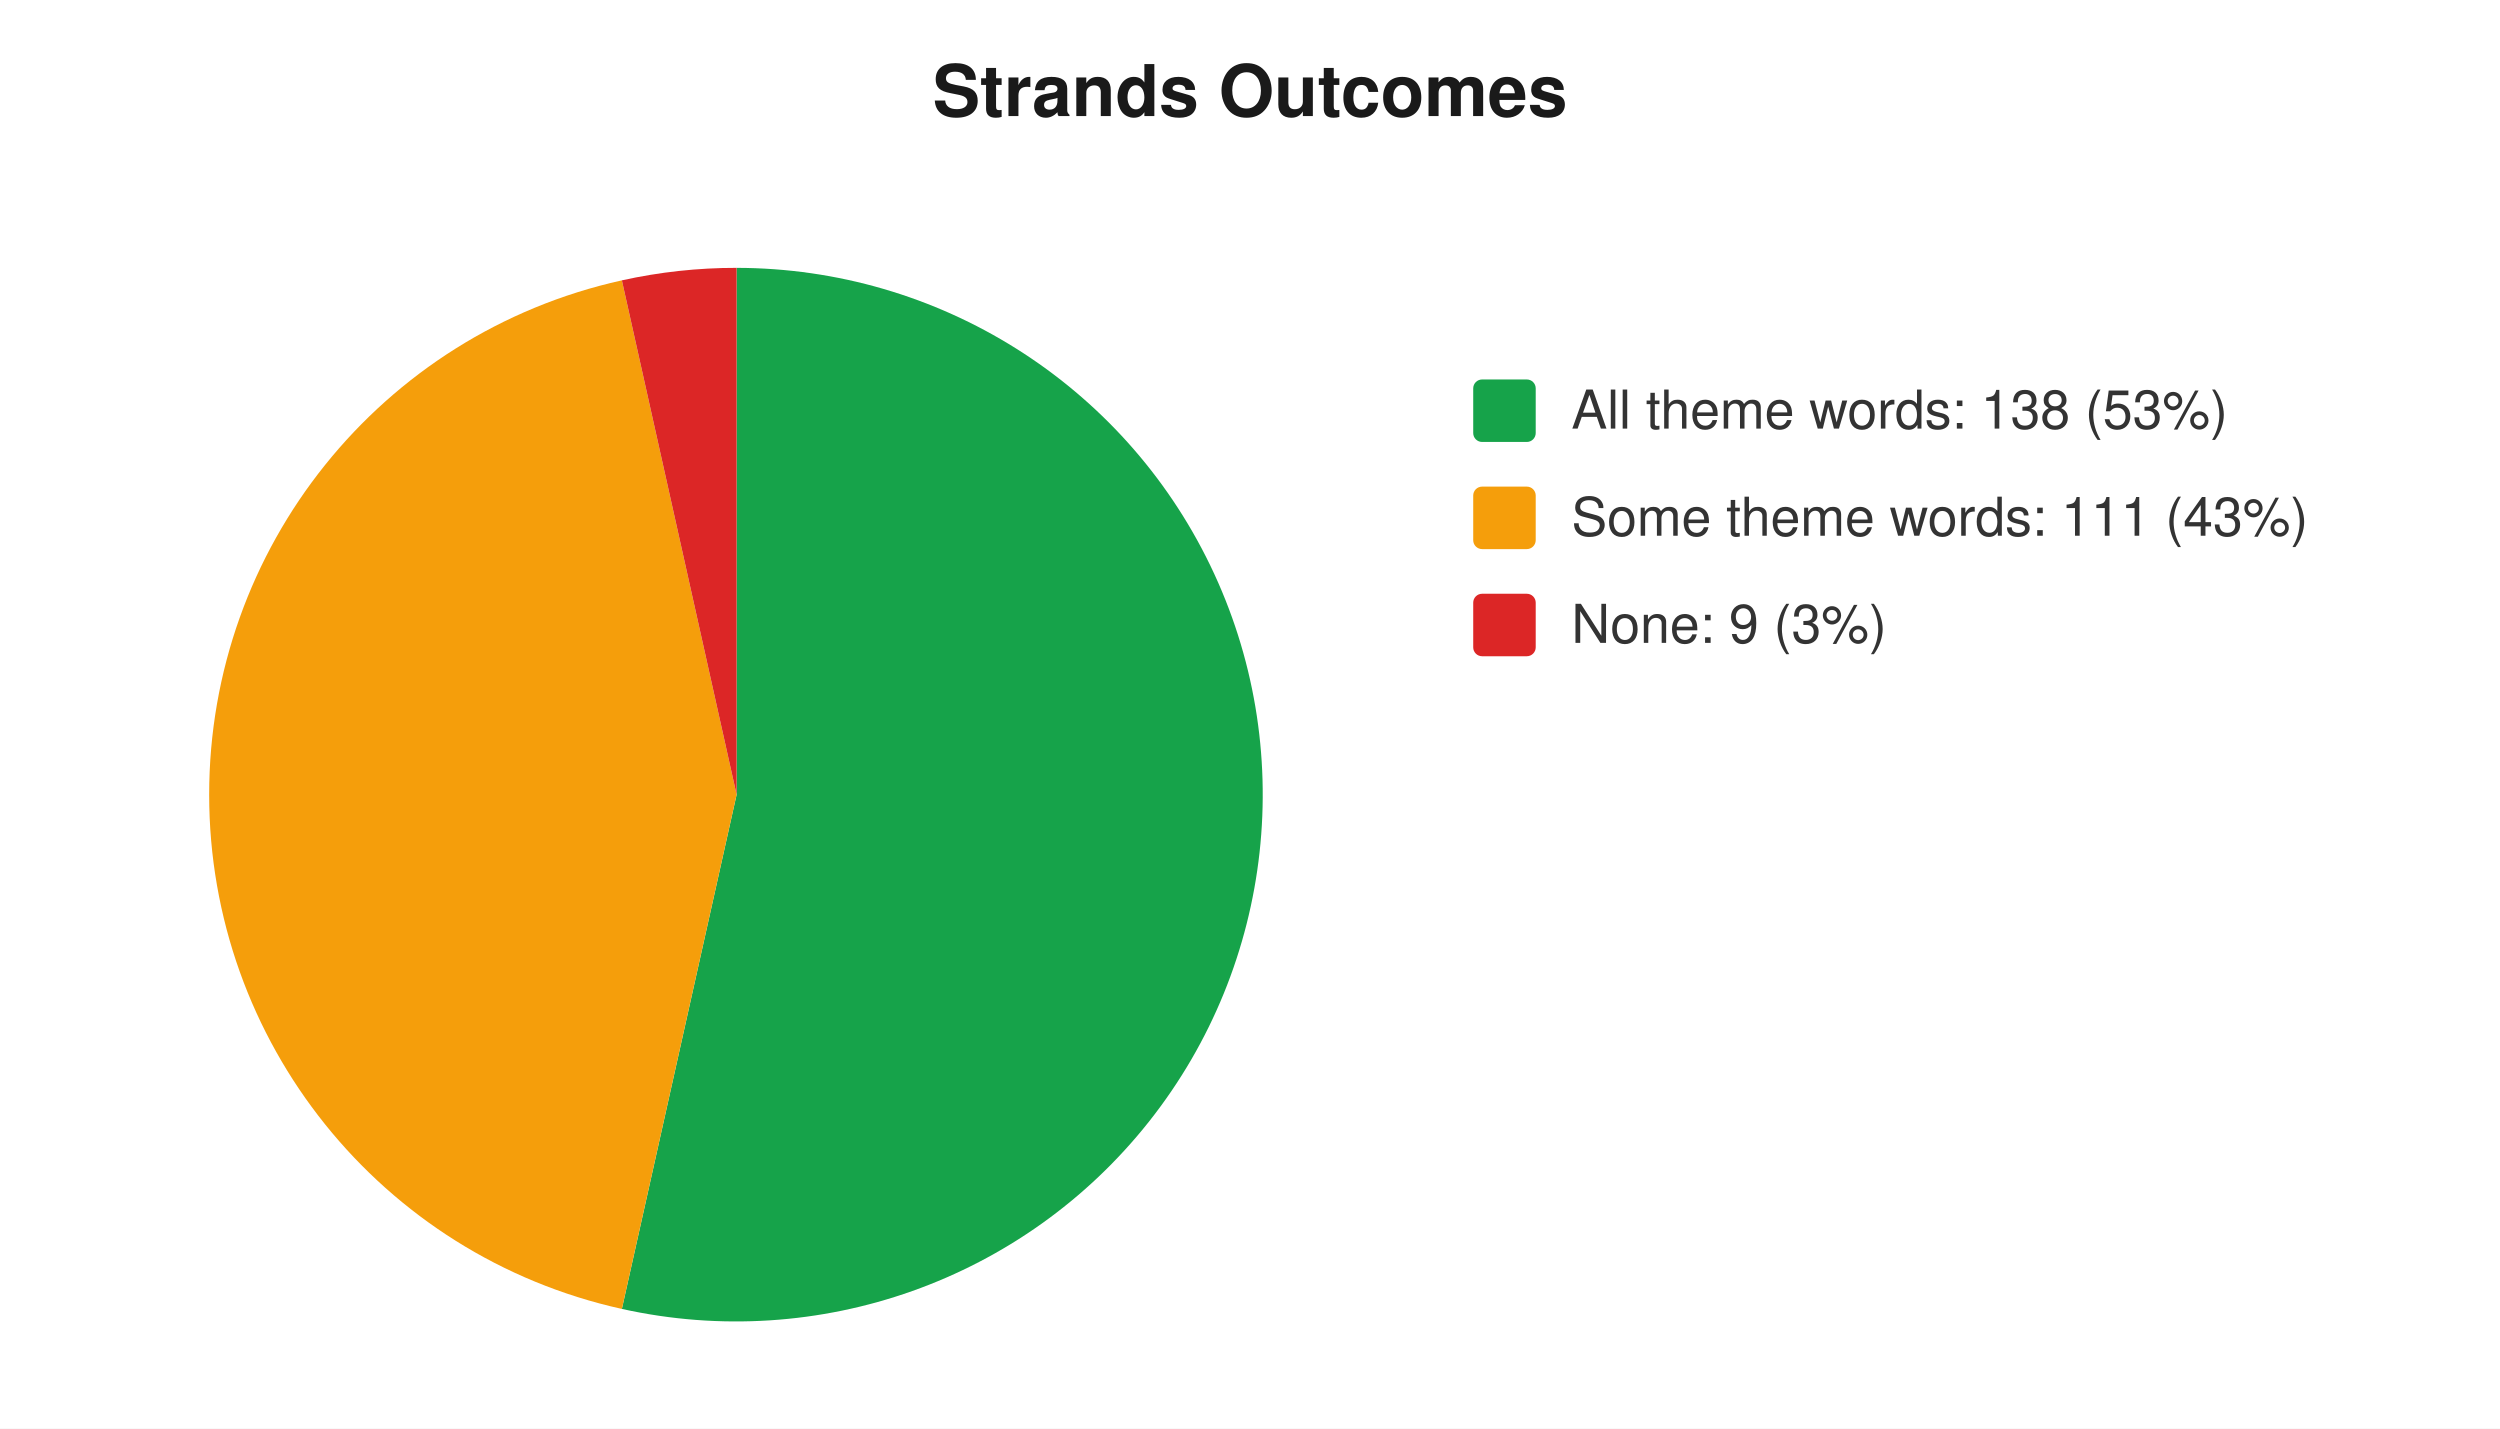
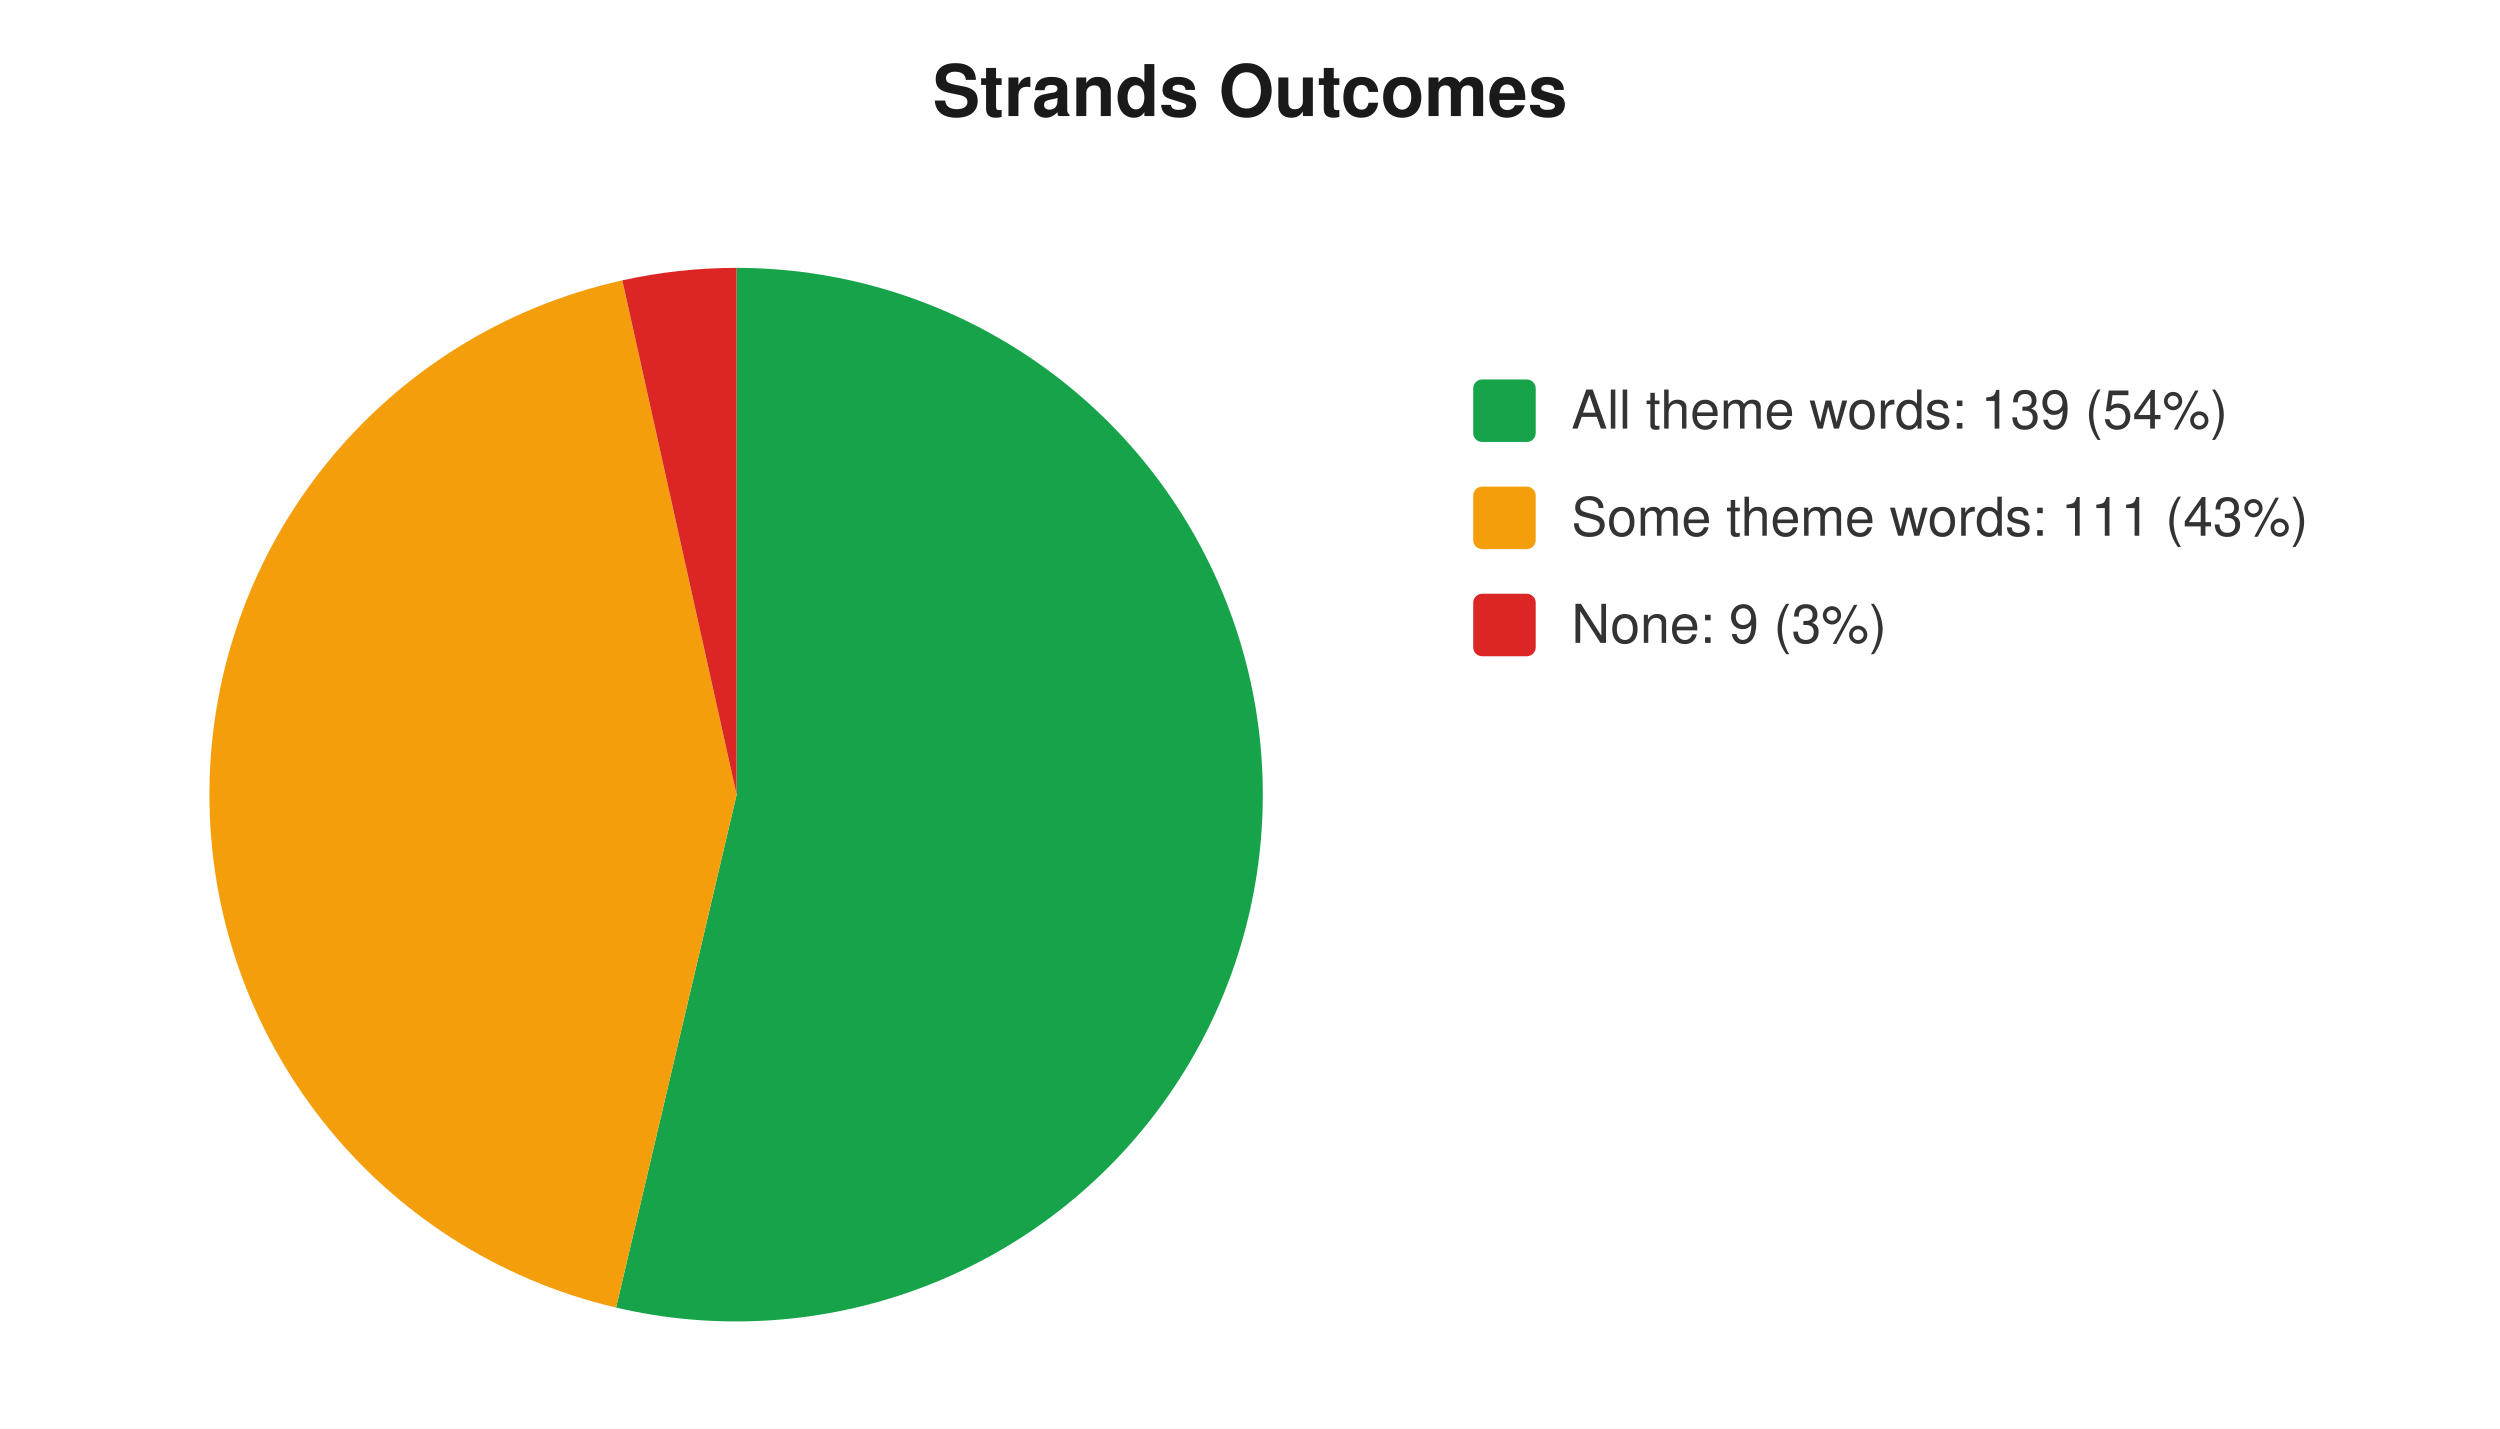
<svg xmlns="http://www.w3.org/2000/svg" width="560" height="320" viewBox="0 0 560 320" font-family="-apple-system,Segoe UI,Helvetica,Arial,sans-serif" font-size="12">
  <rect width="560" height="320" fill="#ffffff" />
  <text x="280" y="26" text-anchor="middle" font-size="16" font-weight="600" fill="#1a1a1a">Strands Outcomes</text>
-   <path d="M 165 178 L 165.0 60.0 A 118 118 0 1 1 139.3 293.2 Z" fill="#16a34a" />
-   <path d="M 165 178 L 139.3 293.2 A 118 118 0 0 1 139.3 62.8 Z" fill="#f59e0b" />
-   <path d="M 165 178 L 139.3 62.8 A 118 118 0 0 1 165.0 60.0 Z" fill="#dc2626" />
+   <path d="M 165 178 L 165.0 60.0 A 118 118 0 1 1 138.0 292.9 Z" fill="#16a34a" />
+   <path d="M 165 178 L 138.0 292.9 A 118 118 0 0 1 139.4 62.8 Z" fill="#f59e0b" />
+   <path d="M 165 178 L 139.4 62.8 A 118 118 0 0 1 165.0 60.0 Z" fill="#dc2626" />
  <rect x="330" y="85" width="14" height="14" rx="2" fill="#16a34a" />
-   <text x="352" y="96" fill="#333">All theme words: 138 (53%)</text>
+   <text x="352" y="96" fill="#333">All theme words: 139 (54%)</text>
  <rect x="330" y="109" width="14" height="14" rx="2" fill="#f59e0b" />
  <text x="352" y="120" fill="#333">Some theme words: 111 (43%)</text>
  <rect x="330" y="133" width="14" height="14" rx="2" fill="#dc2626" />
  <text x="352" y="144" fill="#333">None: 9 (3%)</text>
</svg>
